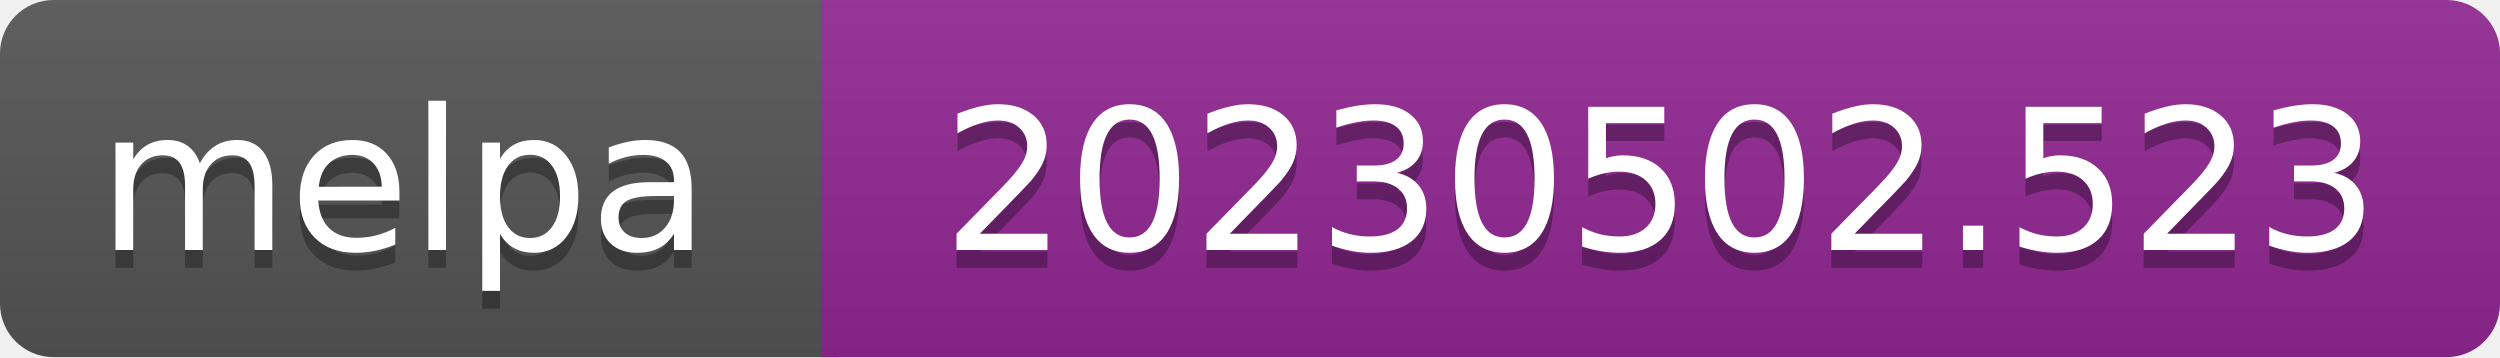
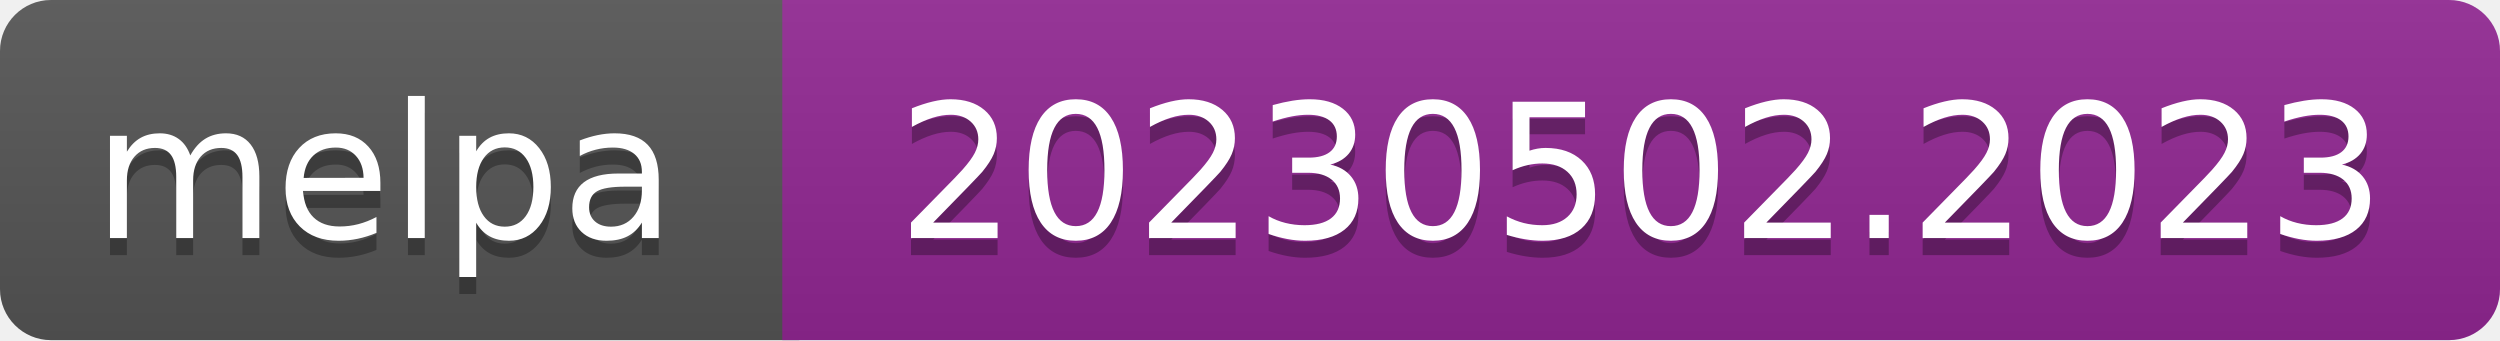
- <svg xmlns="http://www.w3.org/2000/svg" width="140" height="20" role="img" aria-label="melpa: 20230502.523">
+ <svg xmlns="http://www.w3.org/2000/svg" width="147" height="20" role="img" aria-label="melpa: 20230502.2023">
  <linearGradient id="s" x2="0" y2="100%">
    <stop offset="0" stop-color="#bbb" stop-opacity=".1" />
    <stop offset="1" stop-opacity=".1" />
  </linearGradient>
  <clipPath id="r">
-     <rect width="140" height="20" rx="3" fill="#fff" />
+     <rect width="147" height="20" rx="3" fill="#fff" />
  </clipPath>
  <g clip-path="url(#r)">
    <rect width="47" height="20" fill="#555" />
-     <rect x="46" width="140" height="20" fill="#922793" />
-     <rect width="140" height="20" fill="url(#s)" />
+     <rect x="46" width="147" height="20" fill="#922793" />
+     <rect width="147" height="20" fill="url(#s)" />
  </g>
  <g fill="#fff" text-anchor="middle" font-family="Verdana,Geneva,DejaVu Sans,sans-serif" font-size="110" text-rendering="geometricPrecision">
    <text aria-hidden="true" x="226" y="150" fill="#010101" fill-opacity=".3" transform="scale(.1)" textLength="343">melpa</text>
    <text x="226" y="140" transform="scale(.1)" fill="#fff" textLength="343">melpa</text>
-     <text aria-hidden="true" x="930" y="150" fill="#010101" fill-opacity=".3" transform="scale(.1)" textLength="805">20230502.523</text>
-     <text x="930" y="140" transform="scale(.1)" fill="#fff" textLength="805">20230502.523</text>
+     <text aria-hidden="true" x="965" y="150" fill="#010101" fill-opacity=".3" transform="scale(.1)" textLength="875">20230502.2023</text>
+     <text x="965" y="140" transform="scale(.1)" fill="#fff" textLength="875">20230502.2023</text>
  </g>
</svg>
